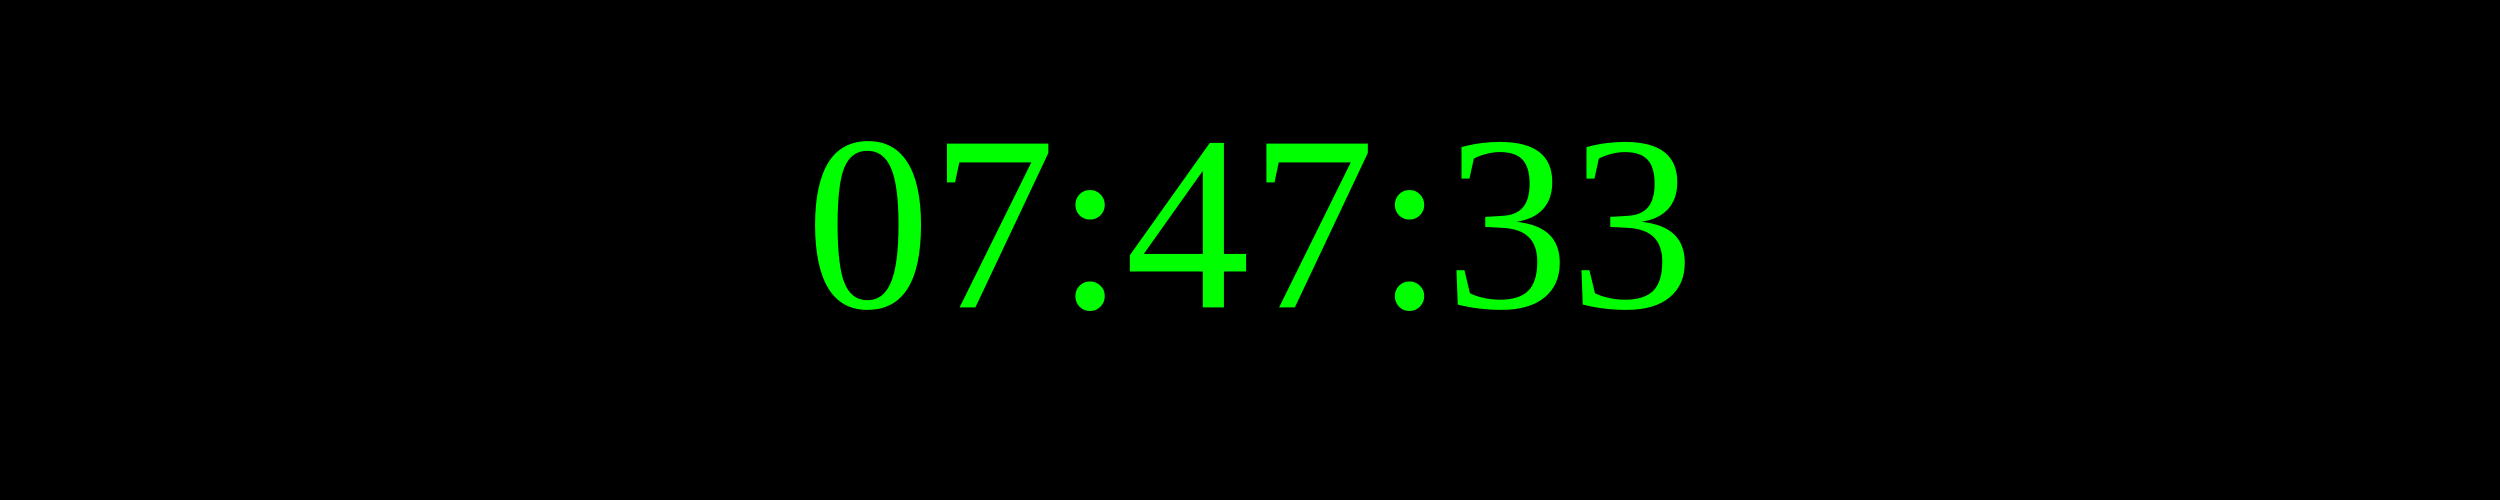
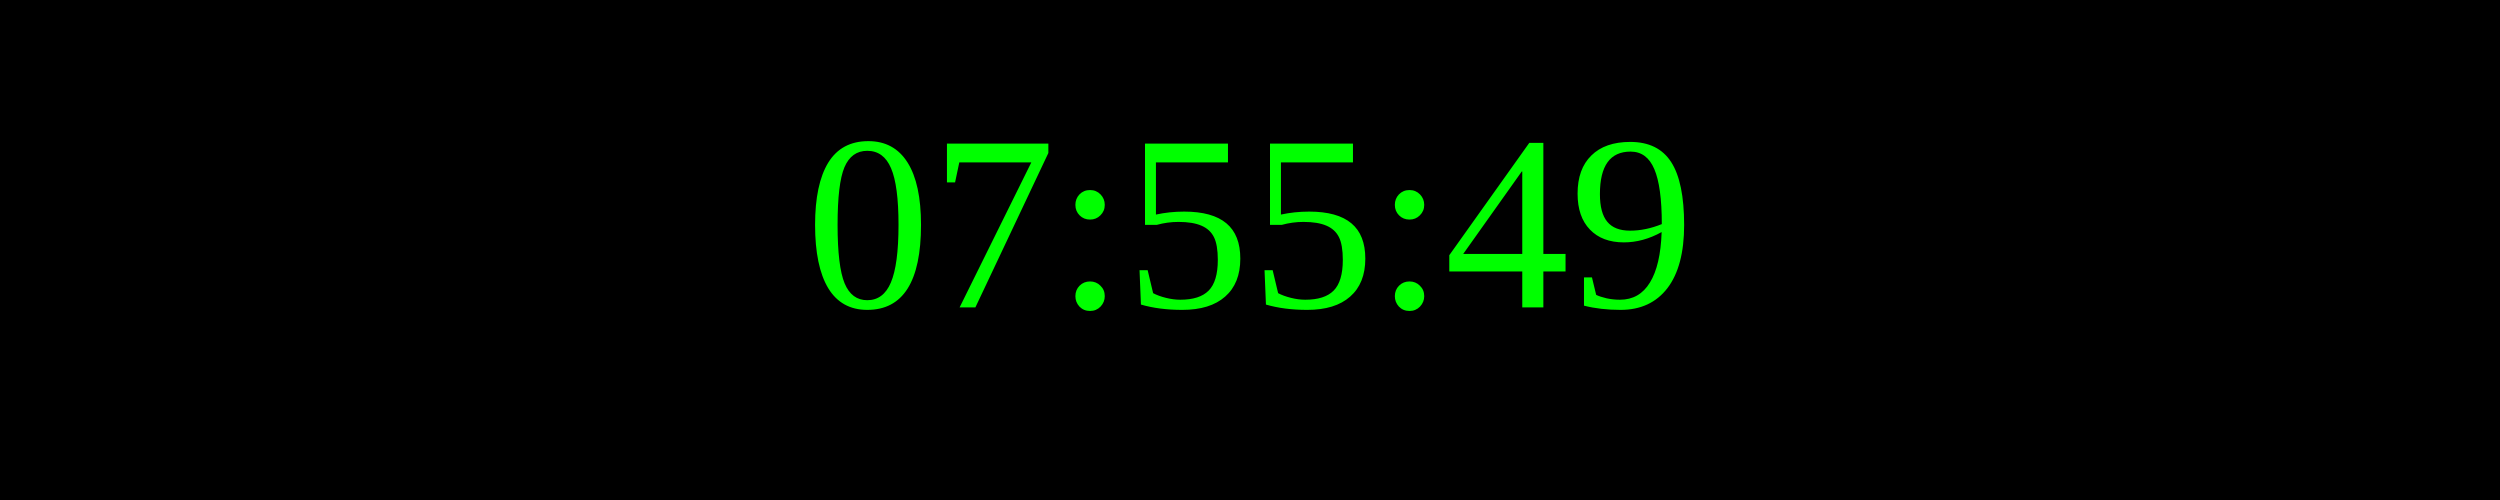
<svg xmlns="http://www.w3.org/2000/svg" width="250" height="50">
  <rect width="100%" height="100%" fill="black" />
  <text x="50%" y="50%" font-size="25" fill="lime" text-anchor="middle" dominant-baseline="middle">
- 07:47:33
+ 07:55:49
</text>
</svg>
